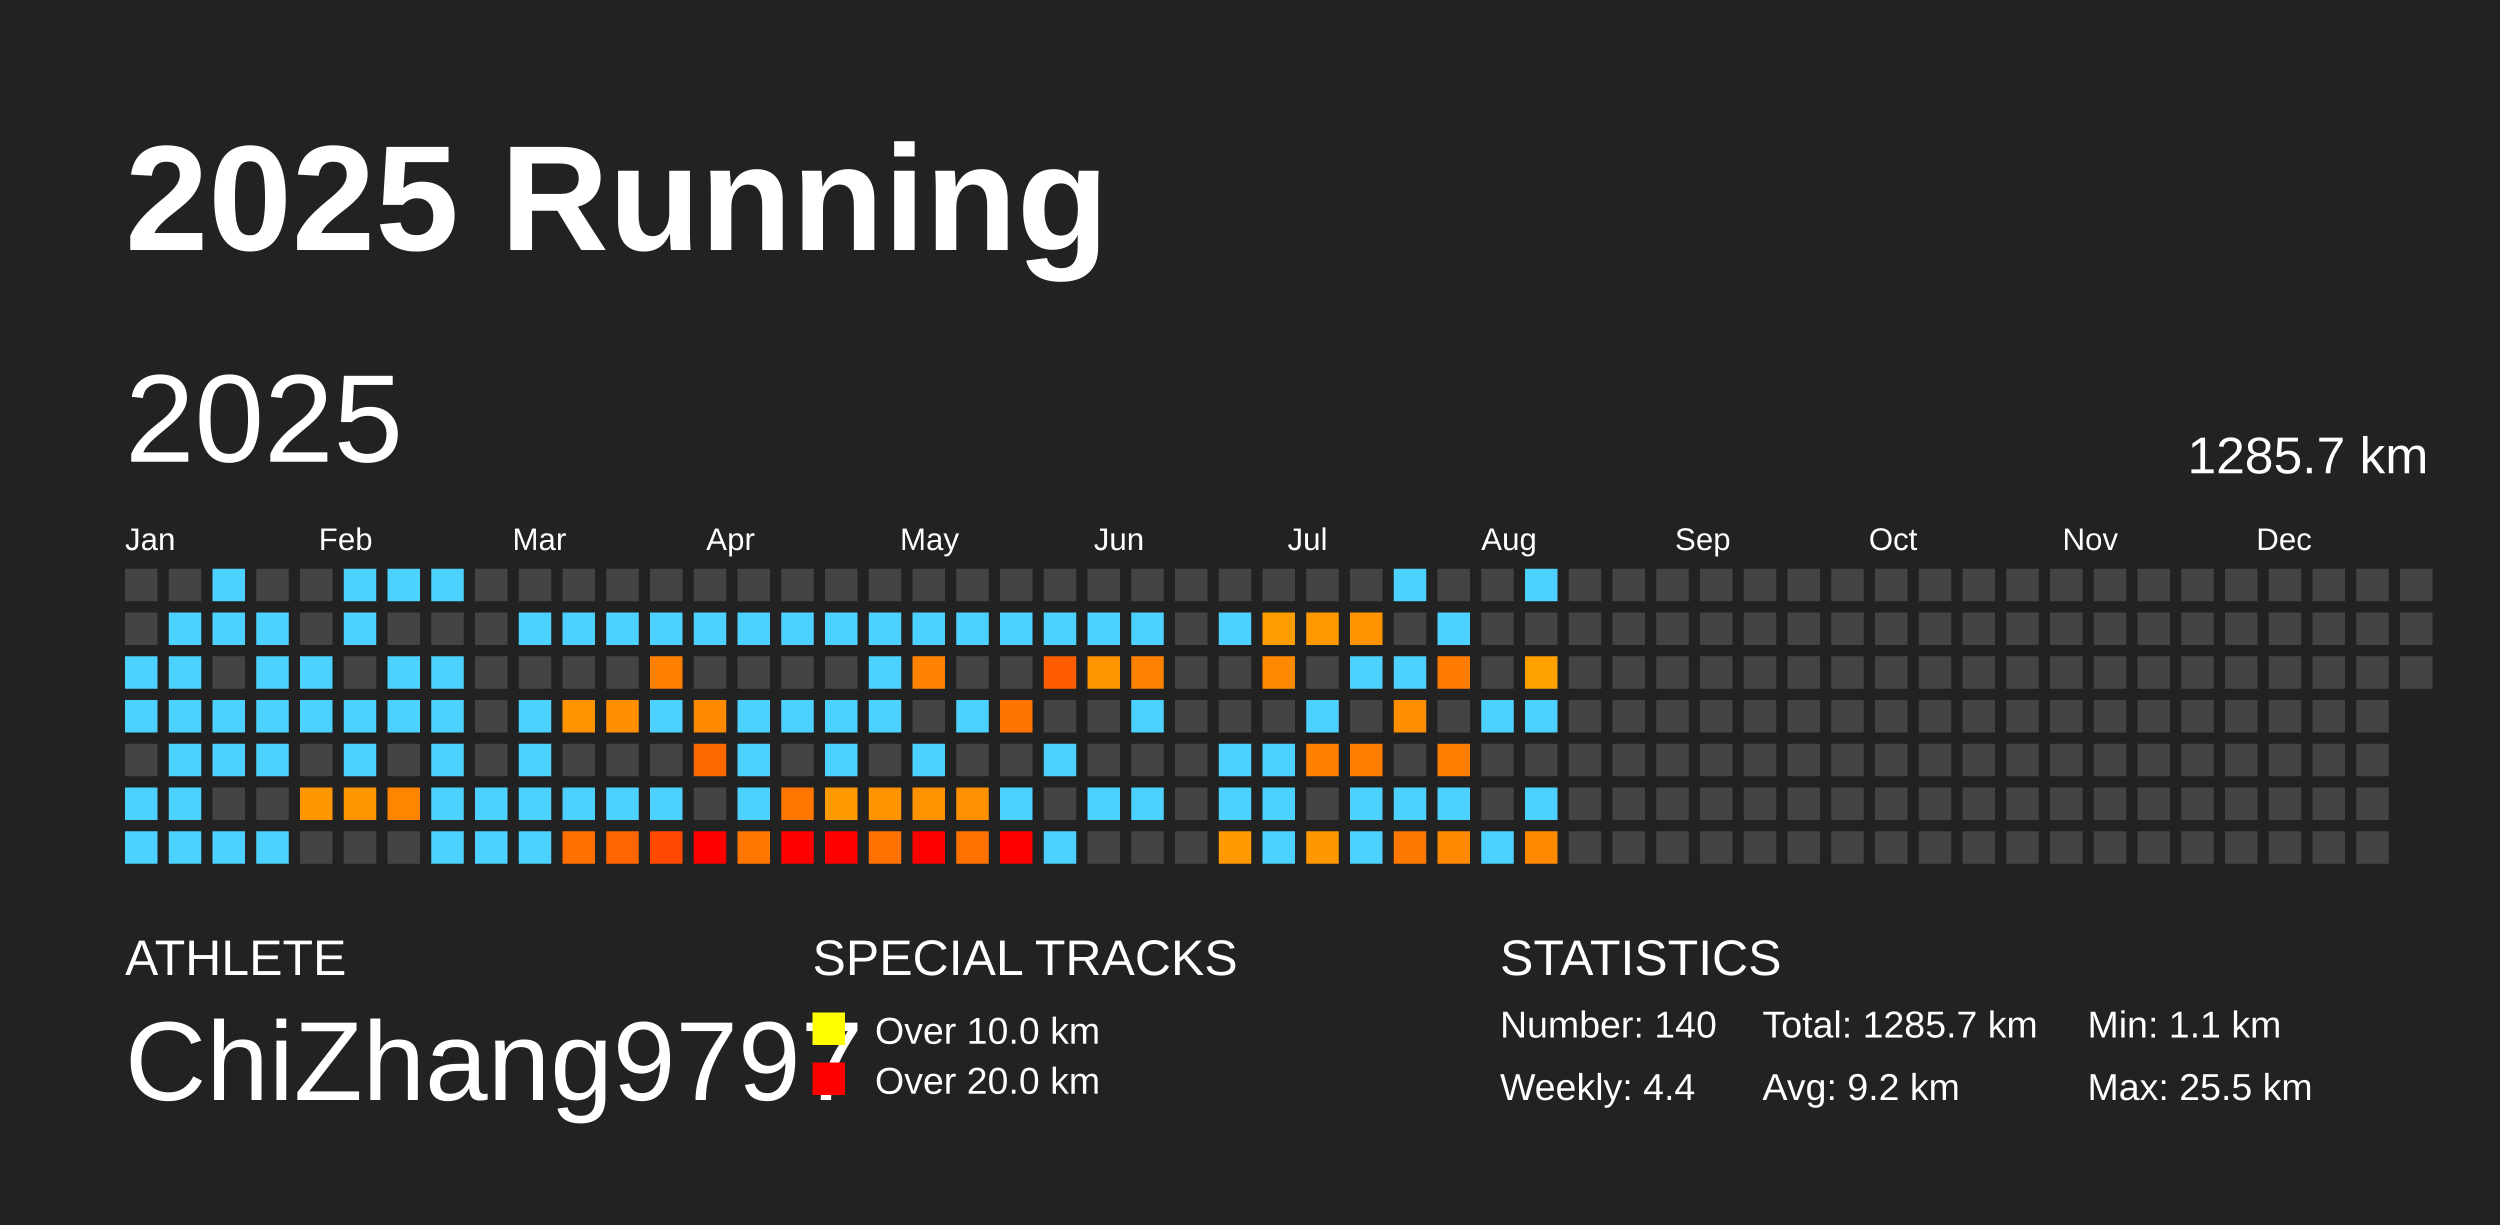
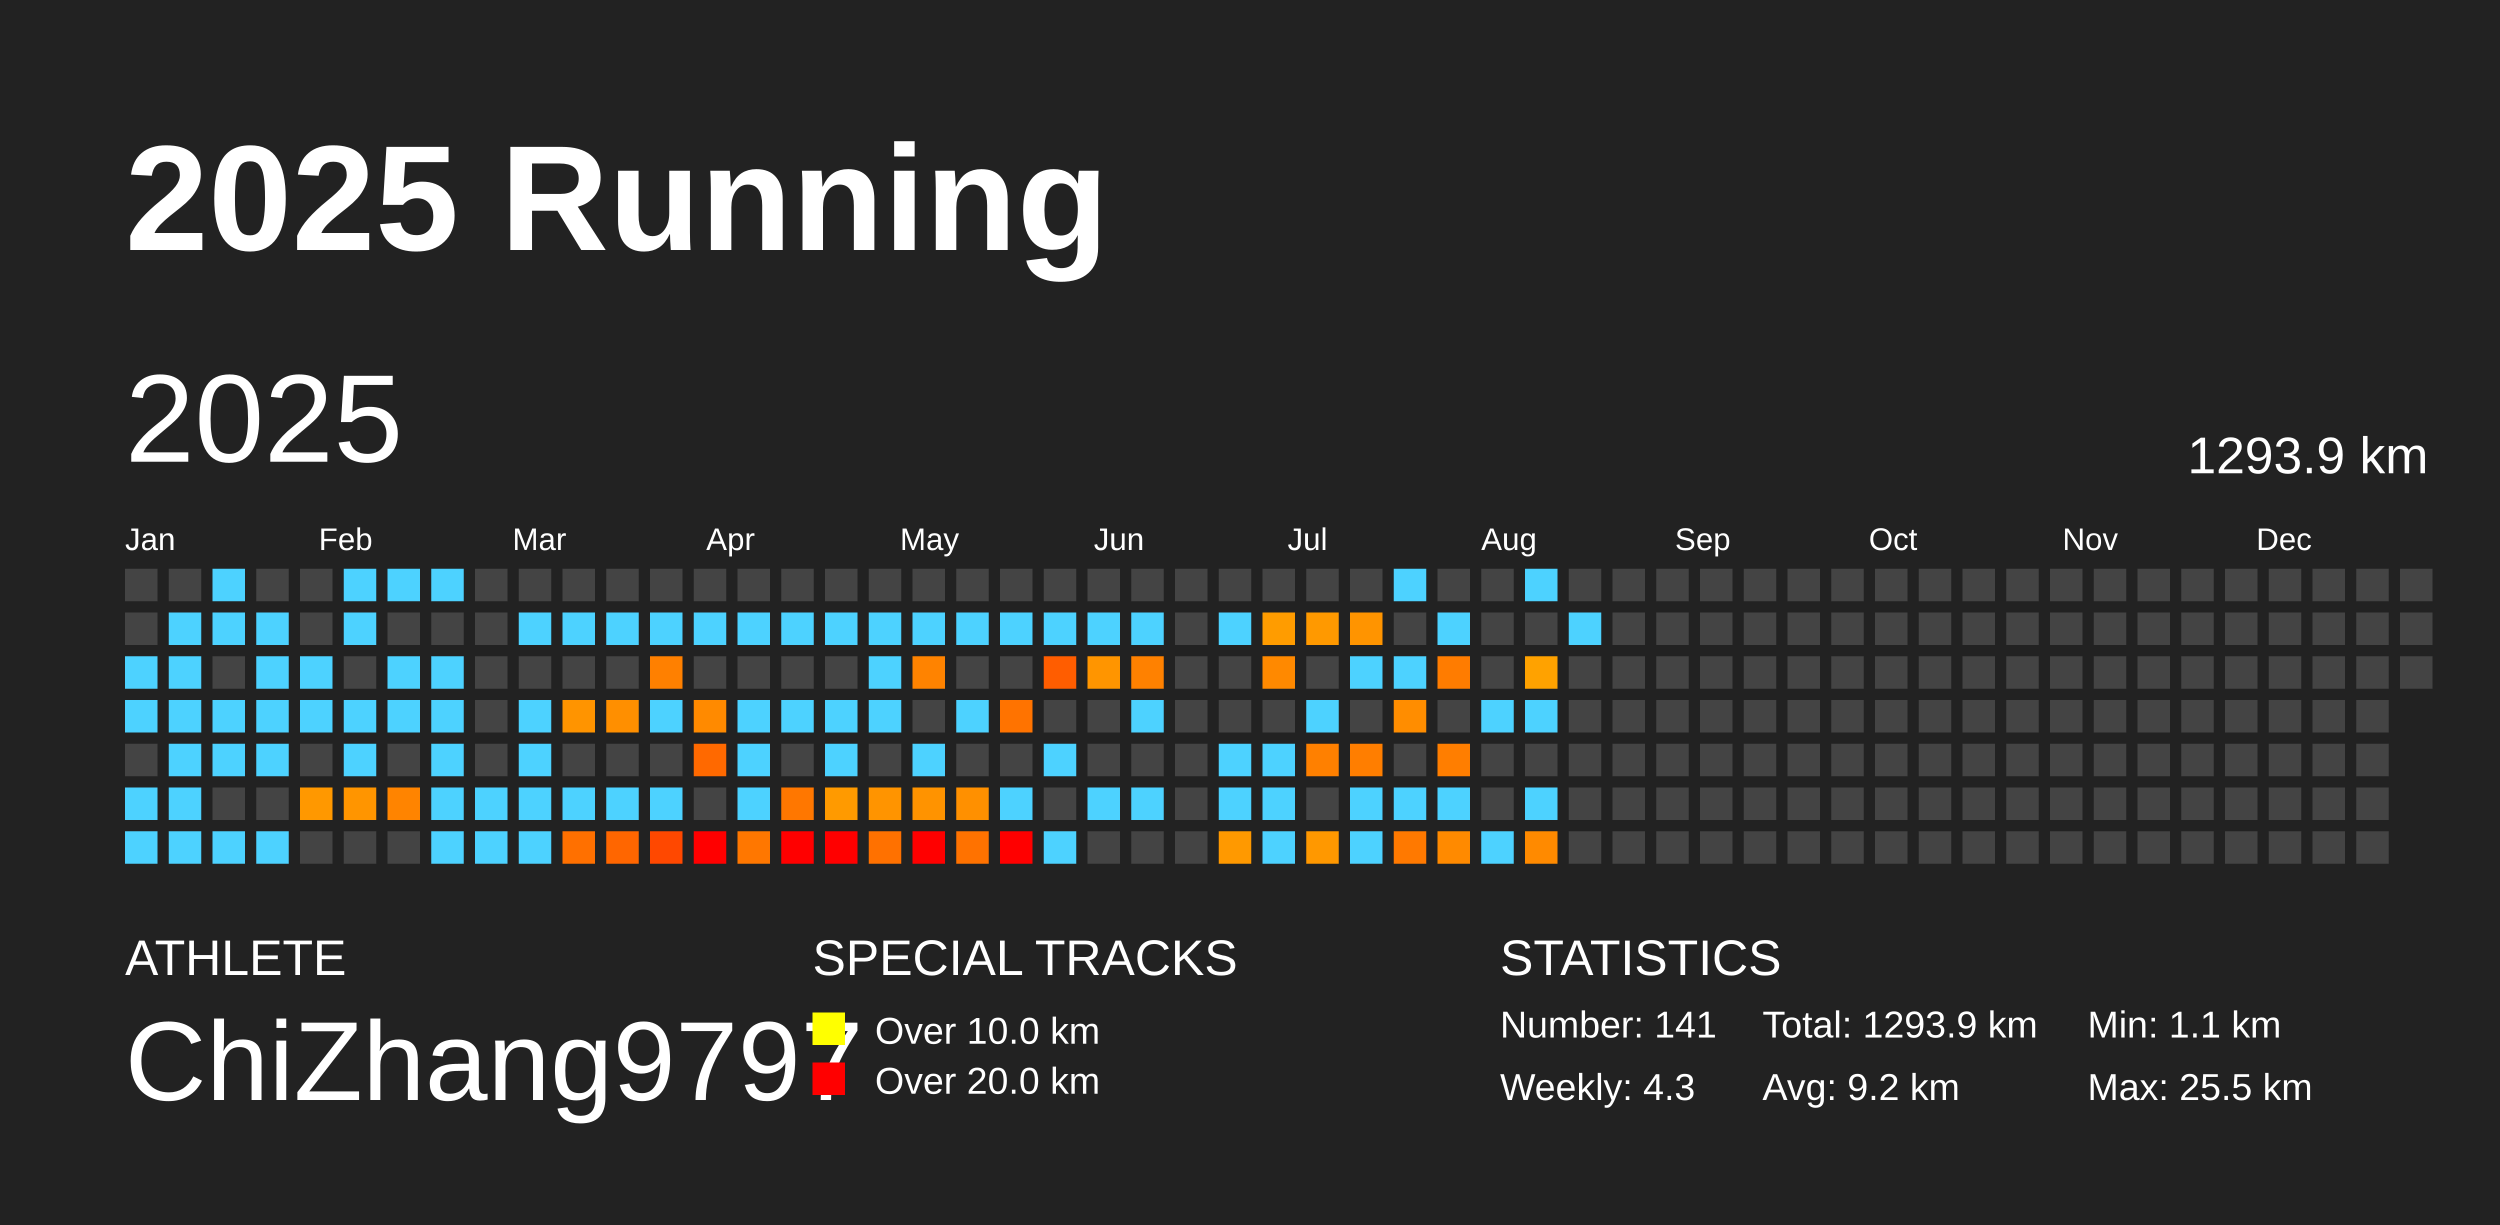
<svg xmlns="http://www.w3.org/2000/svg" baseProfile="full" height="98mm" version="1.1" viewBox="0,0,200,98" width="200mm">
  <defs />
  <rect fill="#222222" height="98" width="200" x="0" y="0" />
  <text fill="#FFFFFF" style="font-size:12px; font-family:Arial; font-weight:bold;" x="10" y="20">2025 Running</text>
  <text fill="#FFFFFF" style="font-size:4px; font-family:Arial" x="10" y="78">ATHLETE</text>
  <text fill="#FFFFFF" style="font-size:9px; font-family:Arial" x="10" y="88">ChiZhang9797</text>
  <text fill="#FFFFFF" style="font-size:4px; font-family:Arial" x="65" y="78">SPECIAL TRACKS</text>
  <rect fill="yellow" height="2.6" width="2.6" x="65" y="81" />
  <text fill="#FFFFFF" style="font-size:3px; font-family:Arial" x="70" y="83.5">Over 10.0 km</text>
  <rect fill="red" height="2.6" width="2.6" x="65" y="85" />
  <text fill="#FFFFFF" style="font-size:3px; font-family:Arial" x="70" y="87.5">Over 20.0 km</text>
  <text fill="#FFFFFF" style="font-size:4px; font-family:Arial" x="120" y="78">STATISTICS</text>
-   <text fill="#FFFFFF" style="font-size:3px; font-family:Arial" x="120" y="83">Number: 140</text>
-   <text fill="#FFFFFF" style="font-size:3px; font-family:Arial" x="120" y="88">Weekly: 4.4</text>
-   <text fill="#FFFFFF" style="font-size:3px; font-family:Arial" x="141" y="83">Total: 1285.7 km</text>
+   <text fill="#FFFFFF" style="font-size:3px; font-family:Arial" x="120" y="83">Number: 141</text>
+   <text fill="#FFFFFF" style="font-size:3px; font-family:Arial" x="120" y="88">Weekly: 4.3</text>
+   <text fill="#FFFFFF" style="font-size:3px; font-family:Arial" x="141" y="83">Total: 1293.9 km</text>
  <text fill="#FFFFFF" style="font-size:3px; font-family:Arial" x="141" y="88">Avg: 9.2 km</text>
  <text fill="#FFFFFF" style="font-size:3px; font-family:Arial" x="167" y="83">Min: 1.1 km</text>
  <text fill="#FFFFFF" style="font-size:3px; font-family:Arial" x="167" y="88">Max: 25.5 km</text>
  <text dominant-baseline="hanging" fill="#FFFFFF" style="font-size:10.0px; font-family:Arial;" x="10" y="30">2025</text>
-   <text dominant-baseline="hanging" fill="#FFFFFF" style="font-size:4.125px; font-family:Arial;" x="175" y="35">1285.7 km</text>
+   <text dominant-baseline="hanging" fill="#FFFFFF" style="font-size:4.125px; font-family:Arial;" x="175" y="35">1293.9 km</text>
  <text fill="#FFFFFF" style="font-size:2.5px; font-family:Arial" x="10.0" y="44">Jan</text>
  <text fill="#FFFFFF" style="font-size:2.5px; font-family:Arial" x="25.5" y="44">Feb</text>
  <text fill="#FFFFFF" style="font-size:2.5px; font-family:Arial" x="41.0" y="44">Mar</text>
  <text fill="#FFFFFF" style="font-size:2.5px; font-family:Arial" x="56.5" y="44">Apr</text>
  <text fill="#FFFFFF" style="font-size:2.5px; font-family:Arial" x="72.0" y="44">May</text>
  <text fill="#FFFFFF" style="font-size:2.5px; font-family:Arial" x="87.5" y="44">Jun</text>
  <text fill="#FFFFFF" style="font-size:2.5px; font-family:Arial" x="103.0" y="44">Jul</text>
  <text fill="#FFFFFF" style="font-size:2.5px; font-family:Arial" x="118.5" y="44">Aug</text>
  <text fill="#FFFFFF" style="font-size:2.5px; font-family:Arial" x="134.0" y="44">Sep</text>
  <text fill="#FFFFFF" style="font-size:2.5px; font-family:Arial" x="149.5" y="44">Oct</text>
  <text fill="#FFFFFF" style="font-size:2.5px; font-family:Arial" x="165.0" y="44">Nov</text>
  <text fill="#FFFFFF" style="font-size:2.5px; font-family:Arial" x="180.5" y="44">Dec</text>
  <rect fill="#444444" height="2.6" width="2.6" x="10.0" y="45.5" />
  <rect fill="#444444" height="2.6" width="2.6" x="10.0" y="49.0" />
  <rect fill="#4dd2ff" height="2.6" width="2.6" x="10.0" y="52.5" />
  <rect fill="#4dd2ff" height="2.6" width="2.6" x="10.0" y="56.0" />
  <rect fill="#444444" height="2.6" width="2.6" x="10.0" y="59.5" />
  <rect fill="#4dd2ff" height="2.6" width="2.6" x="10.0" y="63.0" />
  <rect fill="#4dd2ff" height="2.6" width="2.6" x="10.0" y="66.5" />
  <rect fill="#444444" height="2.6" width="2.6" x="13.5" y="45.5" />
  <rect fill="#4dd2ff" height="2.6" width="2.6" x="13.5" y="49.0" />
  <rect fill="#4dd2ff" height="2.6" width="2.6" x="13.5" y="52.5" />
  <rect fill="#4dd2ff" height="2.6" width="2.6" x="13.5" y="56.0" />
  <rect fill="#4dd2ff" height="2.6" width="2.6" x="13.5" y="59.5" />
  <rect fill="#4dd2ff" height="2.6" width="2.6" x="13.5" y="63.0" />
  <rect fill="#4dd2ff" height="2.6" width="2.6" x="13.5" y="66.5" />
  <rect fill="#4dd2ff" height="2.6" width="2.6" x="17.0" y="45.5" />
  <rect fill="#4dd2ff" height="2.6" width="2.6" x="17.0" y="49.0" />
  <rect fill="#444444" height="2.6" width="2.6" x="17.0" y="52.5" />
  <rect fill="#4dd2ff" height="2.6" width="2.6" x="17.0" y="56.0" />
  <rect fill="#4dd2ff" height="2.6" width="2.6" x="17.0" y="59.5" />
  <rect fill="#444444" height="2.6" width="2.6" x="17.0" y="63.0" />
  <rect fill="#4dd2ff" height="2.6" width="2.6" x="17.0" y="66.5" />
  <rect fill="#444444" height="2.6" width="2.6" x="20.5" y="45.5" />
  <rect fill="#4dd2ff" height="2.6" width="2.6" x="20.5" y="49.0" />
  <rect fill="#4dd2ff" height="2.6" width="2.6" x="20.5" y="52.5" />
  <rect fill="#4dd2ff" height="2.6" width="2.6" x="20.5" y="56.0" />
  <rect fill="#4dd2ff" height="2.6" width="2.6" x="20.5" y="59.5" />
  <rect fill="#444444" height="2.6" width="2.6" x="20.5" y="63.0" />
  <rect fill="#4dd2ff" height="2.6" width="2.6" x="20.5" y="66.5" />
  <rect fill="#444444" height="2.6" width="2.6" x="24.0" y="45.5" />
  <rect fill="#444444" height="2.6" width="2.6" x="24.0" y="49.0" />
  <rect fill="#4dd2ff" height="2.6" width="2.6" x="24.0" y="52.5" />
  <rect fill="#4dd2ff" height="2.6" width="2.6" x="24.0" y="56.0" />
  <rect fill="#444444" height="2.6" width="2.6" x="24.0" y="59.5" />
  <rect fill="#ff9800" height="2.6" width="2.6" x="24.0" y="63.0" />
  <rect fill="#444444" height="2.6" width="2.6" x="24.0" y="66.5" />
  <rect fill="#4dd2ff" height="2.6" width="2.6" x="27.5" y="45.5" />
  <rect fill="#4dd2ff" height="2.6" width="2.6" x="27.5" y="49.0" />
  <rect fill="#444444" height="2.6" width="2.6" x="27.5" y="52.5" />
  <rect fill="#4dd2ff" height="2.6" width="2.6" x="27.5" y="56.0" />
  <rect fill="#4dd2ff" height="2.6" width="2.6" x="27.5" y="59.5" />
  <rect fill="#ff9500" height="2.6" width="2.6" x="27.5" y="63.0" />
  <rect fill="#444444" height="2.6" width="2.6" x="27.5" y="66.5" />
  <rect fill="#4dd2ff" height="2.6" width="2.6" x="31.0" y="45.5" />
  <rect fill="#444444" height="2.6" width="2.6" x="31.0" y="49.0" />
  <rect fill="#4dd2ff" height="2.6" width="2.6" x="31.0" y="52.5" />
  <rect fill="#4dd2ff" height="2.6" width="2.6" x="31.0" y="56.0" />
  <rect fill="#444444" height="2.6" width="2.6" x="31.0" y="59.5" />
  <rect fill="#ff8400" height="2.6" width="2.6" x="31.0" y="63.0" />
  <rect fill="#444444" height="2.6" width="2.6" x="31.0" y="66.5" />
  <rect fill="#4dd2ff" height="2.6" width="2.6" x="34.5" y="45.5" />
  <rect fill="#444444" height="2.6" width="2.6" x="34.5" y="49.0" />
  <rect fill="#4dd2ff" height="2.6" width="2.6" x="34.5" y="52.5" />
  <rect fill="#4dd2ff" height="2.6" width="2.6" x="34.5" y="56.0" />
  <rect fill="#4dd2ff" height="2.6" width="2.6" x="34.5" y="59.5" />
  <rect fill="#4dd2ff" height="2.6" width="2.6" x="34.5" y="63.0" />
  <rect fill="#4dd2ff" height="2.6" width="2.6" x="34.5" y="66.5" />
  <rect fill="#444444" height="2.6" width="2.6" x="38.0" y="45.5" />
  <rect fill="#444444" height="2.6" width="2.6" x="38.0" y="49.0" />
  <rect fill="#444444" height="2.6" width="2.6" x="38.0" y="52.5" />
  <rect fill="#444444" height="2.6" width="2.6" x="38.0" y="56.0" />
  <rect fill="#444444" height="2.6" width="2.6" x="38.0" y="59.5" />
  <rect fill="#4dd2ff" height="2.6" width="2.6" x="38.0" y="63.0" />
  <rect fill="#4dd2ff" height="2.6" width="2.6" x="38.0" y="66.5" />
  <rect fill="#444444" height="2.6" width="2.6" x="41.5" y="45.5" />
  <rect fill="#4dd2ff" height="2.6" width="2.6" x="41.5" y="49.0" />
  <rect fill="#444444" height="2.6" width="2.6" x="41.5" y="52.5" />
  <rect fill="#4dd2ff" height="2.6" width="2.6" x="41.5" y="56.0" />
  <rect fill="#4dd2ff" height="2.6" width="2.6" x="41.5" y="59.5" />
  <rect fill="#4dd2ff" height="2.6" width="2.6" x="41.5" y="63.0" />
  <rect fill="#4dd2ff" height="2.6" width="2.6" x="41.5" y="66.5" />
  <rect fill="#444444" height="2.6" width="2.6" x="45.0" y="45.5" />
  <rect fill="#4dd2ff" height="2.6" width="2.6" x="45.0" y="49.0" />
  <rect fill="#444444" height="2.6" width="2.6" x="45.0" y="52.5" />
  <rect fill="#ff9400" height="2.6" width="2.6" x="45.0" y="56.0" />
  <rect fill="#444444" height="2.6" width="2.6" x="45.0" y="59.5" />
  <rect fill="#4dd2ff" height="2.6" width="2.6" x="45.0" y="63.0" />
  <rect fill="#ff7000" height="2.6" width="2.6" x="45.0" y="66.5" />
  <rect fill="#444444" height="2.6" width="2.6" x="48.5" y="45.5" />
  <rect fill="#4dd2ff" height="2.6" width="2.6" x="48.5" y="49.0" />
  <rect fill="#444444" height="2.6" width="2.6" x="48.5" y="52.5" />
  <rect fill="#ff8f00" height="2.6" width="2.6" x="48.5" y="56.0" />
  <rect fill="#444444" height="2.6" width="2.6" x="48.5" y="59.5" />
  <rect fill="#4dd2ff" height="2.6" width="2.6" x="48.5" y="63.0" />
  <rect fill="#ff6600" height="2.6" width="2.6" x="48.5" y="66.5" />
  <rect fill="#444444" height="2.6" width="2.6" x="52.0" y="45.5" />
  <rect fill="#4dd2ff" height="2.6" width="2.6" x="52.0" y="49.0" />
  <rect fill="#ff8000" height="2.6" width="2.6" x="52.0" y="52.5" />
  <rect fill="#4dd2ff" height="2.6" width="2.6" x="52.0" y="56.0" />
  <rect fill="#444444" height="2.6" width="2.6" x="52.0" y="59.5" />
  <rect fill="#4dd2ff" height="2.6" width="2.6" x="52.0" y="63.0" />
  <rect fill="#ff4800" height="2.6" width="2.6" x="52.0" y="66.5" />
  <rect fill="#444444" height="2.6" width="2.6" x="55.5" y="45.5" />
  <rect fill="#4dd2ff" height="2.6" width="2.6" x="55.5" y="49.0" />
  <rect fill="#444444" height="2.6" width="2.6" x="55.5" y="52.5" />
  <rect fill="#ff8a00" height="2.6" width="2.6" x="55.5" y="56.0" />
  <rect fill="#ff6900" height="2.6" width="2.6" x="55.5" y="59.5" />
  <rect fill="#444444" height="2.6" width="2.6" x="55.5" y="63.0" />
  <rect fill="red" height="2.6" width="2.6" x="55.5" y="66.5" />
  <rect fill="#444444" height="2.6" width="2.6" x="59.0" y="45.5" />
  <rect fill="#4dd2ff" height="2.6" width="2.6" x="59.0" y="49.0" />
  <rect fill="#444444" height="2.6" width="2.6" x="59.0" y="52.5" />
  <rect fill="#4dd2ff" height="2.6" width="2.6" x="59.0" y="56.0" />
  <rect fill="#4dd2ff" height="2.6" width="2.6" x="59.0" y="59.5" />
  <rect fill="#4dd2ff" height="2.6" width="2.6" x="59.0" y="63.0" />
  <rect fill="#ff7700" height="2.6" width="2.6" x="59.0" y="66.5" />
  <rect fill="#444444" height="2.6" width="2.6" x="62.5" y="45.5" />
  <rect fill="#4dd2ff" height="2.6" width="2.6" x="62.5" y="49.0" />
  <rect fill="#444444" height="2.6" width="2.6" x="62.5" y="52.5" />
  <rect fill="#4dd2ff" height="2.6" width="2.6" x="62.5" y="56.0" />
  <rect fill="#444444" height="2.6" width="2.6" x="62.5" y="59.5" />
  <rect fill="#ff7700" height="2.6" width="2.6" x="62.5" y="63.0" />
  <rect fill="red" height="2.6" width="2.6" x="62.5" y="66.5" />
  <rect fill="#444444" height="2.6" width="2.6" x="66.0" y="45.5" />
  <rect fill="#4dd2ff" height="2.6" width="2.6" x="66.0" y="49.0" />
  <rect fill="#444444" height="2.6" width="2.6" x="66.0" y="52.5" />
  <rect fill="#4dd2ff" height="2.6" width="2.6" x="66.0" y="56.0" />
  <rect fill="#4dd2ff" height="2.6" width="2.6" x="66.0" y="59.5" />
  <rect fill="#ff9a00" height="2.6" width="2.6" x="66.0" y="63.0" />
  <rect fill="red" height="2.6" width="2.6" x="66.0" y="66.5" />
  <rect fill="#444444" height="2.6" width="2.6" x="69.5" y="45.5" />
  <rect fill="#4dd2ff" height="2.6" width="2.6" x="69.5" y="49.0" />
  <rect fill="#4dd2ff" height="2.6" width="2.6" x="69.5" y="52.5" />
  <rect fill="#4dd2ff" height="2.6" width="2.6" x="69.5" y="56.0" />
  <rect fill="#444444" height="2.6" width="2.6" x="69.5" y="59.5" />
  <rect fill="#ff9400" height="2.6" width="2.6" x="69.5" y="63.0" />
  <rect fill="#ff7100" height="2.6" width="2.6" x="69.5" y="66.5" />
  <rect fill="#444444" height="2.6" width="2.6" x="73.0" y="45.5" />
  <rect fill="#4dd2ff" height="2.6" width="2.6" x="73.0" y="49.0" />
  <rect fill="#ff8300" height="2.6" width="2.6" x="73.0" y="52.5" />
  <rect fill="#444444" height="2.6" width="2.6" x="73.0" y="56.0" />
  <rect fill="#4dd2ff" height="2.6" width="2.6" x="73.0" y="59.5" />
  <rect fill="#ff9300" height="2.6" width="2.6" x="73.0" y="63.0" />
  <rect fill="red" height="2.6" width="2.6" x="73.0" y="66.5" />
  <rect fill="#444444" height="2.6" width="2.6" x="76.5" y="45.5" />
  <rect fill="#4dd2ff" height="2.6" width="2.6" x="76.5" y="49.0" />
  <rect fill="#444444" height="2.6" width="2.6" x="76.5" y="52.5" />
  <rect fill="#4dd2ff" height="2.6" width="2.6" x="76.5" y="56.0" />
  <rect fill="#444444" height="2.6" width="2.6" x="76.5" y="59.5" />
  <rect fill="#ff9000" height="2.6" width="2.6" x="76.5" y="63.0" />
  <rect fill="#ff7200" height="2.6" width="2.6" x="76.5" y="66.5" />
  <rect fill="#444444" height="2.6" width="2.6" x="80.0" y="45.5" />
  <rect fill="#4dd2ff" height="2.6" width="2.6" x="80.0" y="49.0" />
  <rect fill="#444444" height="2.6" width="2.6" x="80.0" y="52.5" />
  <rect fill="#ff7300" height="2.6" width="2.6" x="80.0" y="56.0" />
  <rect fill="#444444" height="2.6" width="2.6" x="80.0" y="59.5" />
  <rect fill="#4dd2ff" height="2.6" width="2.6" x="80.0" y="63.0" />
  <rect fill="red" height="2.6" width="2.6" x="80.0" y="66.5" />
  <rect fill="#444444" height="2.6" width="2.6" x="83.5" y="45.5" />
  <rect fill="#4dd2ff" height="2.6" width="2.6" x="83.5" y="49.0" />
  <rect fill="#ff5d00" height="2.6" width="2.6" x="83.5" y="52.5" />
  <rect fill="#444444" height="2.6" width="2.6" x="83.5" y="56.0" />
  <rect fill="#4dd2ff" height="2.6" width="2.6" x="83.5" y="59.5" />
  <rect fill="#444444" height="2.6" width="2.6" x="83.5" y="63.0" />
  <rect fill="#4dd2ff" height="2.6" width="2.6" x="83.5" y="66.5" />
  <rect fill="#444444" height="2.6" width="2.6" x="87.0" y="45.5" />
  <rect fill="#4dd2ff" height="2.6" width="2.6" x="87.0" y="49.0" />
  <rect fill="#ff9500" height="2.6" width="2.6" x="87.0" y="52.5" />
  <rect fill="#444444" height="2.6" width="2.6" x="87.0" y="56.0" />
  <rect fill="#444444" height="2.6" width="2.6" x="87.0" y="59.5" />
  <rect fill="#4dd2ff" height="2.6" width="2.6" x="87.0" y="63.0" />
  <rect fill="#444444" height="2.6" width="2.6" x="87.0" y="66.5" />
  <rect fill="#444444" height="2.6" width="2.6" x="90.5" y="45.5" />
  <rect fill="#4dd2ff" height="2.6" width="2.6" x="90.5" y="49.0" />
  <rect fill="#ff8100" height="2.6" width="2.6" x="90.5" y="52.5" />
  <rect fill="#4dd2ff" height="2.6" width="2.6" x="90.5" y="56.0" />
  <rect fill="#444444" height="2.6" width="2.6" x="90.5" y="59.5" />
  <rect fill="#4dd2ff" height="2.6" width="2.6" x="90.5" y="63.0" />
  <rect fill="#444444" height="2.6" width="2.6" x="90.5" y="66.5" />
  <rect fill="#444444" height="2.6" width="2.6" x="94.0" y="45.5" />
  <rect fill="#444444" height="2.6" width="2.6" x="94.0" y="49.0" />
  <rect fill="#444444" height="2.6" width="2.6" x="94.0" y="52.5" />
  <rect fill="#444444" height="2.6" width="2.6" x="94.0" y="56.0" />
  <rect fill="#444444" height="2.6" width="2.6" x="94.0" y="59.5" />
  <rect fill="#444444" height="2.6" width="2.6" x="94.0" y="63.0" />
  <rect fill="#444444" height="2.6" width="2.6" x="94.0" y="66.5" />
  <rect fill="#444444" height="2.6" width="2.6" x="97.5" y="45.5" />
  <rect fill="#4dd2ff" height="2.6" width="2.6" x="97.5" y="49.0" />
  <rect fill="#444444" height="2.6" width="2.6" x="97.5" y="52.5" />
  <rect fill="#444444" height="2.6" width="2.6" x="97.5" y="56.0" />
  <rect fill="#4dd2ff" height="2.6" width="2.6" x="97.5" y="59.5" />
  <rect fill="#4dd2ff" height="2.6" width="2.6" x="97.5" y="63.0" />
  <rect fill="#ff9900" height="2.6" width="2.6" x="97.5" y="66.5" />
  <rect fill="#444444" height="2.6" width="2.6" x="101.0" y="45.5" />
  <rect fill="#ff9c00" height="2.6" width="2.6" x="101.0" y="49.0" />
  <rect fill="#ff8900" height="2.6" width="2.6" x="101.0" y="52.5" />
  <rect fill="#444444" height="2.6" width="2.6" x="101.0" y="56.0" />
  <rect fill="#4dd2ff" height="2.6" width="2.6" x="101.0" y="59.5" />
  <rect fill="#4dd2ff" height="2.6" width="2.6" x="101.0" y="63.0" />
  <rect fill="#4dd2ff" height="2.6" width="2.6" x="101.0" y="66.5" />
  <rect fill="#444444" height="2.6" width="2.6" x="104.5" y="45.5" />
  <rect fill="#ff9900" height="2.6" width="2.6" x="104.5" y="49.0" />
  <rect fill="#444444" height="2.6" width="2.6" x="104.5" y="52.5" />
  <rect fill="#4dd2ff" height="2.6" width="2.6" x="104.5" y="56.0" />
  <rect fill="#ff8000" height="2.6" width="2.6" x="104.5" y="59.5" />
  <rect fill="#444444" height="2.6" width="2.6" x="104.5" y="63.0" />
  <rect fill="#ff9800" height="2.6" width="2.6" x="104.5" y="66.5" />
  <rect fill="#444444" height="2.6" width="2.6" x="108.0" y="45.5" />
  <rect fill="#ff9400" height="2.6" width="2.6" x="108.0" y="49.0" />
  <rect fill="#4dd2ff" height="2.6" width="2.6" x="108.0" y="52.5" />
  <rect fill="#444444" height="2.6" width="2.6" x="108.0" y="56.0" />
  <rect fill="#ff7e00" height="2.6" width="2.6" x="108.0" y="59.5" />
  <rect fill="#4dd2ff" height="2.6" width="2.6" x="108.0" y="63.0" />
  <rect fill="#4dd2ff" height="2.6" width="2.6" x="108.0" y="66.5" />
  <rect fill="#4dd2ff" height="2.6" width="2.6" x="111.5" y="45.5" />
  <rect fill="#444444" height="2.6" width="2.6" x="111.5" y="49.0" />
  <rect fill="#4dd2ff" height="2.6" width="2.6" x="111.5" y="52.5" />
  <rect fill="#ff8d00" height="2.6" width="2.6" x="111.5" y="56.0" />
  <rect fill="#444444" height="2.6" width="2.6" x="111.5" y="59.5" />
  <rect fill="#4dd2ff" height="2.6" width="2.6" x="111.5" y="63.0" />
  <rect fill="#ff7900" height="2.6" width="2.6" x="111.5" y="66.5" />
  <rect fill="#444444" height="2.6" width="2.6" x="115.0" y="45.5" />
  <rect fill="#4dd2ff" height="2.6" width="2.6" x="115.0" y="49.0" />
  <rect fill="#ff7c00" height="2.6" width="2.6" x="115.0" y="52.5" />
  <rect fill="#444444" height="2.6" width="2.6" x="115.0" y="56.0" />
  <rect fill="#ff7e00" height="2.6" width="2.6" x="115.0" y="59.5" />
  <rect fill="#4dd2ff" height="2.6" width="2.6" x="115.0" y="63.0" />
  <rect fill="#ff8a00" height="2.6" width="2.6" x="115.0" y="66.5" />
  <rect fill="#444444" height="2.6" width="2.6" x="118.5" y="45.5" />
  <rect fill="#444444" height="2.6" width="2.6" x="118.5" y="49.0" />
  <rect fill="#444444" height="2.6" width="2.6" x="118.5" y="52.5" />
  <rect fill="#4dd2ff" height="2.6" width="2.6" x="118.5" y="56.0" />
  <rect fill="#444444" height="2.6" width="2.6" x="118.5" y="59.5" />
  <rect fill="#444444" height="2.6" width="2.6" x="118.5" y="63.0" />
  <rect fill="#4dd2ff" height="2.6" width="2.6" x="118.5" y="66.5" />
  <rect fill="#4dd2ff" height="2.6" width="2.6" x="122.0" y="45.5" />
  <rect fill="#444444" height="2.6" width="2.6" x="122.0" y="49.0" />
  <rect fill="#ffa200" height="2.6" width="2.6" x="122.0" y="52.5" />
  <rect fill="#4dd2ff" height="2.6" width="2.6" x="122.0" y="56.0" />
  <rect fill="#444444" height="2.6" width="2.6" x="122.0" y="59.5" />
  <rect fill="#4dd2ff" height="2.6" width="2.6" x="122.0" y="63.0" />
  <rect fill="#ff8a00" height="2.6" width="2.6" x="122.0" y="66.5" />
  <rect fill="#444444" height="2.6" width="2.6" x="125.5" y="45.5" />
-   <rect fill="#444444" height="2.6" width="2.6" x="125.5" y="49.0" />
+   <rect fill="#4dd2ff" height="2.6" width="2.6" x="125.5" y="49.0" />
  <rect fill="#444444" height="2.6" width="2.6" x="125.5" y="52.5" />
  <rect fill="#444444" height="2.6" width="2.6" x="125.5" y="56.0" />
  <rect fill="#444444" height="2.6" width="2.6" x="125.5" y="59.5" />
  <rect fill="#444444" height="2.6" width="2.6" x="125.5" y="63.0" />
  <rect fill="#444444" height="2.6" width="2.6" x="125.5" y="66.5" />
  <rect fill="#444444" height="2.6" width="2.6" x="129.0" y="45.5" />
  <rect fill="#444444" height="2.6" width="2.6" x="129.0" y="49.0" />
  <rect fill="#444444" height="2.6" width="2.6" x="129.0" y="52.5" />
  <rect fill="#444444" height="2.6" width="2.6" x="129.0" y="56.0" />
  <rect fill="#444444" height="2.6" width="2.6" x="129.0" y="59.5" />
  <rect fill="#444444" height="2.6" width="2.6" x="129.0" y="63.0" />
  <rect fill="#444444" height="2.6" width="2.6" x="129.0" y="66.5" />
  <rect fill="#444444" height="2.6" width="2.6" x="132.5" y="45.5" />
  <rect fill="#444444" height="2.6" width="2.6" x="132.5" y="49.0" />
  <rect fill="#444444" height="2.6" width="2.6" x="132.5" y="52.5" />
  <rect fill="#444444" height="2.6" width="2.6" x="132.5" y="56.0" />
  <rect fill="#444444" height="2.6" width="2.6" x="132.5" y="59.5" />
  <rect fill="#444444" height="2.6" width="2.6" x="132.5" y="63.0" />
  <rect fill="#444444" height="2.6" width="2.6" x="132.5" y="66.5" />
  <rect fill="#444444" height="2.6" width="2.6" x="136.0" y="45.5" />
  <rect fill="#444444" height="2.6" width="2.6" x="136.0" y="49.0" />
  <rect fill="#444444" height="2.6" width="2.6" x="136.0" y="52.5" />
  <rect fill="#444444" height="2.6" width="2.6" x="136.0" y="56.0" />
  <rect fill="#444444" height="2.6" width="2.6" x="136.0" y="59.5" />
  <rect fill="#444444" height="2.6" width="2.6" x="136.0" y="63.0" />
  <rect fill="#444444" height="2.6" width="2.6" x="136.0" y="66.5" />
  <rect fill="#444444" height="2.6" width="2.6" x="139.5" y="45.5" />
  <rect fill="#444444" height="2.6" width="2.6" x="139.5" y="49.0" />
  <rect fill="#444444" height="2.6" width="2.6" x="139.5" y="52.5" />
  <rect fill="#444444" height="2.6" width="2.6" x="139.5" y="56.0" />
  <rect fill="#444444" height="2.6" width="2.6" x="139.5" y="59.5" />
  <rect fill="#444444" height="2.6" width="2.6" x="139.5" y="63.0" />
  <rect fill="#444444" height="2.6" width="2.6" x="139.5" y="66.5" />
  <rect fill="#444444" height="2.6" width="2.6" x="143.0" y="45.5" />
  <rect fill="#444444" height="2.6" width="2.6" x="143.0" y="49.0" />
  <rect fill="#444444" height="2.6" width="2.6" x="143.0" y="52.5" />
  <rect fill="#444444" height="2.6" width="2.6" x="143.0" y="56.0" />
  <rect fill="#444444" height="2.6" width="2.6" x="143.0" y="59.5" />
  <rect fill="#444444" height="2.6" width="2.6" x="143.0" y="63.0" />
  <rect fill="#444444" height="2.6" width="2.6" x="143.0" y="66.5" />
  <rect fill="#444444" height="2.6" width="2.6" x="146.5" y="45.5" />
  <rect fill="#444444" height="2.6" width="2.6" x="146.5" y="49.0" />
  <rect fill="#444444" height="2.6" width="2.6" x="146.5" y="52.5" />
  <rect fill="#444444" height="2.6" width="2.6" x="146.5" y="56.0" />
  <rect fill="#444444" height="2.6" width="2.6" x="146.5" y="59.5" />
  <rect fill="#444444" height="2.6" width="2.6" x="146.5" y="63.0" />
  <rect fill="#444444" height="2.6" width="2.6" x="146.5" y="66.5" />
  <rect fill="#444444" height="2.6" width="2.6" x="150.0" y="45.5" />
  <rect fill="#444444" height="2.6" width="2.6" x="150.0" y="49.0" />
  <rect fill="#444444" height="2.6" width="2.6" x="150.0" y="52.5" />
  <rect fill="#444444" height="2.6" width="2.6" x="150.0" y="56.0" />
  <rect fill="#444444" height="2.6" width="2.6" x="150.0" y="59.5" />
  <rect fill="#444444" height="2.6" width="2.6" x="150.0" y="63.0" />
  <rect fill="#444444" height="2.6" width="2.6" x="150.0" y="66.5" />
  <rect fill="#444444" height="2.6" width="2.6" x="153.5" y="45.5" />
  <rect fill="#444444" height="2.6" width="2.6" x="153.5" y="49.0" />
  <rect fill="#444444" height="2.6" width="2.6" x="153.5" y="52.5" />
  <rect fill="#444444" height="2.6" width="2.6" x="153.5" y="56.0" />
  <rect fill="#444444" height="2.6" width="2.6" x="153.5" y="59.5" />
  <rect fill="#444444" height="2.6" width="2.6" x="153.5" y="63.0" />
  <rect fill="#444444" height="2.6" width="2.6" x="153.5" y="66.5" />
  <rect fill="#444444" height="2.6" width="2.6" x="157.0" y="45.5" />
  <rect fill="#444444" height="2.6" width="2.6" x="157.0" y="49.0" />
  <rect fill="#444444" height="2.6" width="2.6" x="157.0" y="52.5" />
  <rect fill="#444444" height="2.6" width="2.6" x="157.0" y="56.0" />
  <rect fill="#444444" height="2.6" width="2.6" x="157.0" y="59.5" />
  <rect fill="#444444" height="2.6" width="2.6" x="157.0" y="63.0" />
  <rect fill="#444444" height="2.6" width="2.6" x="157.0" y="66.5" />
  <rect fill="#444444" height="2.6" width="2.6" x="160.5" y="45.5" />
  <rect fill="#444444" height="2.6" width="2.6" x="160.5" y="49.0" />
  <rect fill="#444444" height="2.6" width="2.6" x="160.5" y="52.5" />
  <rect fill="#444444" height="2.6" width="2.6" x="160.5" y="56.0" />
  <rect fill="#444444" height="2.6" width="2.6" x="160.5" y="59.5" />
  <rect fill="#444444" height="2.6" width="2.6" x="160.5" y="63.0" />
  <rect fill="#444444" height="2.6" width="2.6" x="160.5" y="66.5" />
  <rect fill="#444444" height="2.6" width="2.6" x="164.0" y="45.5" />
  <rect fill="#444444" height="2.6" width="2.6" x="164.0" y="49.0" />
  <rect fill="#444444" height="2.6" width="2.6" x="164.0" y="52.5" />
  <rect fill="#444444" height="2.6" width="2.6" x="164.0" y="56.0" />
  <rect fill="#444444" height="2.6" width="2.6" x="164.0" y="59.5" />
  <rect fill="#444444" height="2.6" width="2.6" x="164.0" y="63.0" />
  <rect fill="#444444" height="2.6" width="2.6" x="164.0" y="66.5" />
  <rect fill="#444444" height="2.6" width="2.6" x="167.5" y="45.5" />
  <rect fill="#444444" height="2.6" width="2.6" x="167.5" y="49.0" />
  <rect fill="#444444" height="2.6" width="2.6" x="167.5" y="52.5" />
  <rect fill="#444444" height="2.6" width="2.6" x="167.5" y="56.0" />
  <rect fill="#444444" height="2.6" width="2.6" x="167.5" y="59.5" />
  <rect fill="#444444" height="2.6" width="2.6" x="167.5" y="63.0" />
  <rect fill="#444444" height="2.6" width="2.6" x="167.5" y="66.5" />
  <rect fill="#444444" height="2.6" width="2.6" x="171.0" y="45.5" />
  <rect fill="#444444" height="2.6" width="2.6" x="171.0" y="49.0" />
  <rect fill="#444444" height="2.6" width="2.6" x="171.0" y="52.5" />
  <rect fill="#444444" height="2.6" width="2.6" x="171.0" y="56.0" />
  <rect fill="#444444" height="2.6" width="2.6" x="171.0" y="59.5" />
  <rect fill="#444444" height="2.6" width="2.6" x="171.0" y="63.0" />
  <rect fill="#444444" height="2.6" width="2.6" x="171.0" y="66.5" />
  <rect fill="#444444" height="2.6" width="2.6" x="174.5" y="45.5" />
  <rect fill="#444444" height="2.6" width="2.6" x="174.5" y="49.0" />
  <rect fill="#444444" height="2.6" width="2.6" x="174.5" y="52.5" />
  <rect fill="#444444" height="2.6" width="2.6" x="174.5" y="56.0" />
  <rect fill="#444444" height="2.6" width="2.6" x="174.5" y="59.5" />
  <rect fill="#444444" height="2.6" width="2.6" x="174.5" y="63.0" />
  <rect fill="#444444" height="2.6" width="2.6" x="174.5" y="66.5" />
  <rect fill="#444444" height="2.6" width="2.6" x="178.0" y="45.5" />
  <rect fill="#444444" height="2.6" width="2.6" x="178.0" y="49.0" />
  <rect fill="#444444" height="2.6" width="2.6" x="178.0" y="52.5" />
  <rect fill="#444444" height="2.6" width="2.6" x="178.0" y="56.0" />
  <rect fill="#444444" height="2.6" width="2.6" x="178.0" y="59.5" />
  <rect fill="#444444" height="2.6" width="2.6" x="178.0" y="63.0" />
  <rect fill="#444444" height="2.6" width="2.6" x="178.0" y="66.5" />
  <rect fill="#444444" height="2.6" width="2.6" x="181.5" y="45.5" />
  <rect fill="#444444" height="2.6" width="2.6" x="181.5" y="49.0" />
  <rect fill="#444444" height="2.6" width="2.6" x="181.5" y="52.5" />
  <rect fill="#444444" height="2.6" width="2.6" x="181.5" y="56.0" />
  <rect fill="#444444" height="2.6" width="2.6" x="181.5" y="59.5" />
  <rect fill="#444444" height="2.6" width="2.6" x="181.5" y="63.0" />
  <rect fill="#444444" height="2.6" width="2.6" x="181.5" y="66.5" />
  <rect fill="#444444" height="2.6" width="2.6" x="185.0" y="45.5" />
  <rect fill="#444444" height="2.6" width="2.6" x="185.0" y="49.0" />
  <rect fill="#444444" height="2.6" width="2.6" x="185.0" y="52.5" />
  <rect fill="#444444" height="2.6" width="2.6" x="185.0" y="56.0" />
  <rect fill="#444444" height="2.6" width="2.6" x="185.0" y="59.5" />
  <rect fill="#444444" height="2.6" width="2.6" x="185.0" y="63.0" />
  <rect fill="#444444" height="2.6" width="2.6" x="185.0" y="66.5" />
  <rect fill="#444444" height="2.6" width="2.6" x="188.5" y="45.5" />
  <rect fill="#444444" height="2.6" width="2.6" x="188.5" y="49.0" />
  <rect fill="#444444" height="2.6" width="2.6" x="188.5" y="52.5" />
  <rect fill="#444444" height="2.6" width="2.6" x="188.5" y="56.0" />
  <rect fill="#444444" height="2.6" width="2.6" x="188.5" y="59.5" />
  <rect fill="#444444" height="2.6" width="2.6" x="188.5" y="63.0" />
  <rect fill="#444444" height="2.6" width="2.6" x="188.5" y="66.5" />
  <rect fill="#444444" height="2.6" width="2.6" x="192.0" y="45.5" />
  <rect fill="#444444" height="2.6" width="2.6" x="192.0" y="49.0" />
  <rect fill="#444444" height="2.6" width="2.6" x="192.0" y="52.5" />
</svg>
